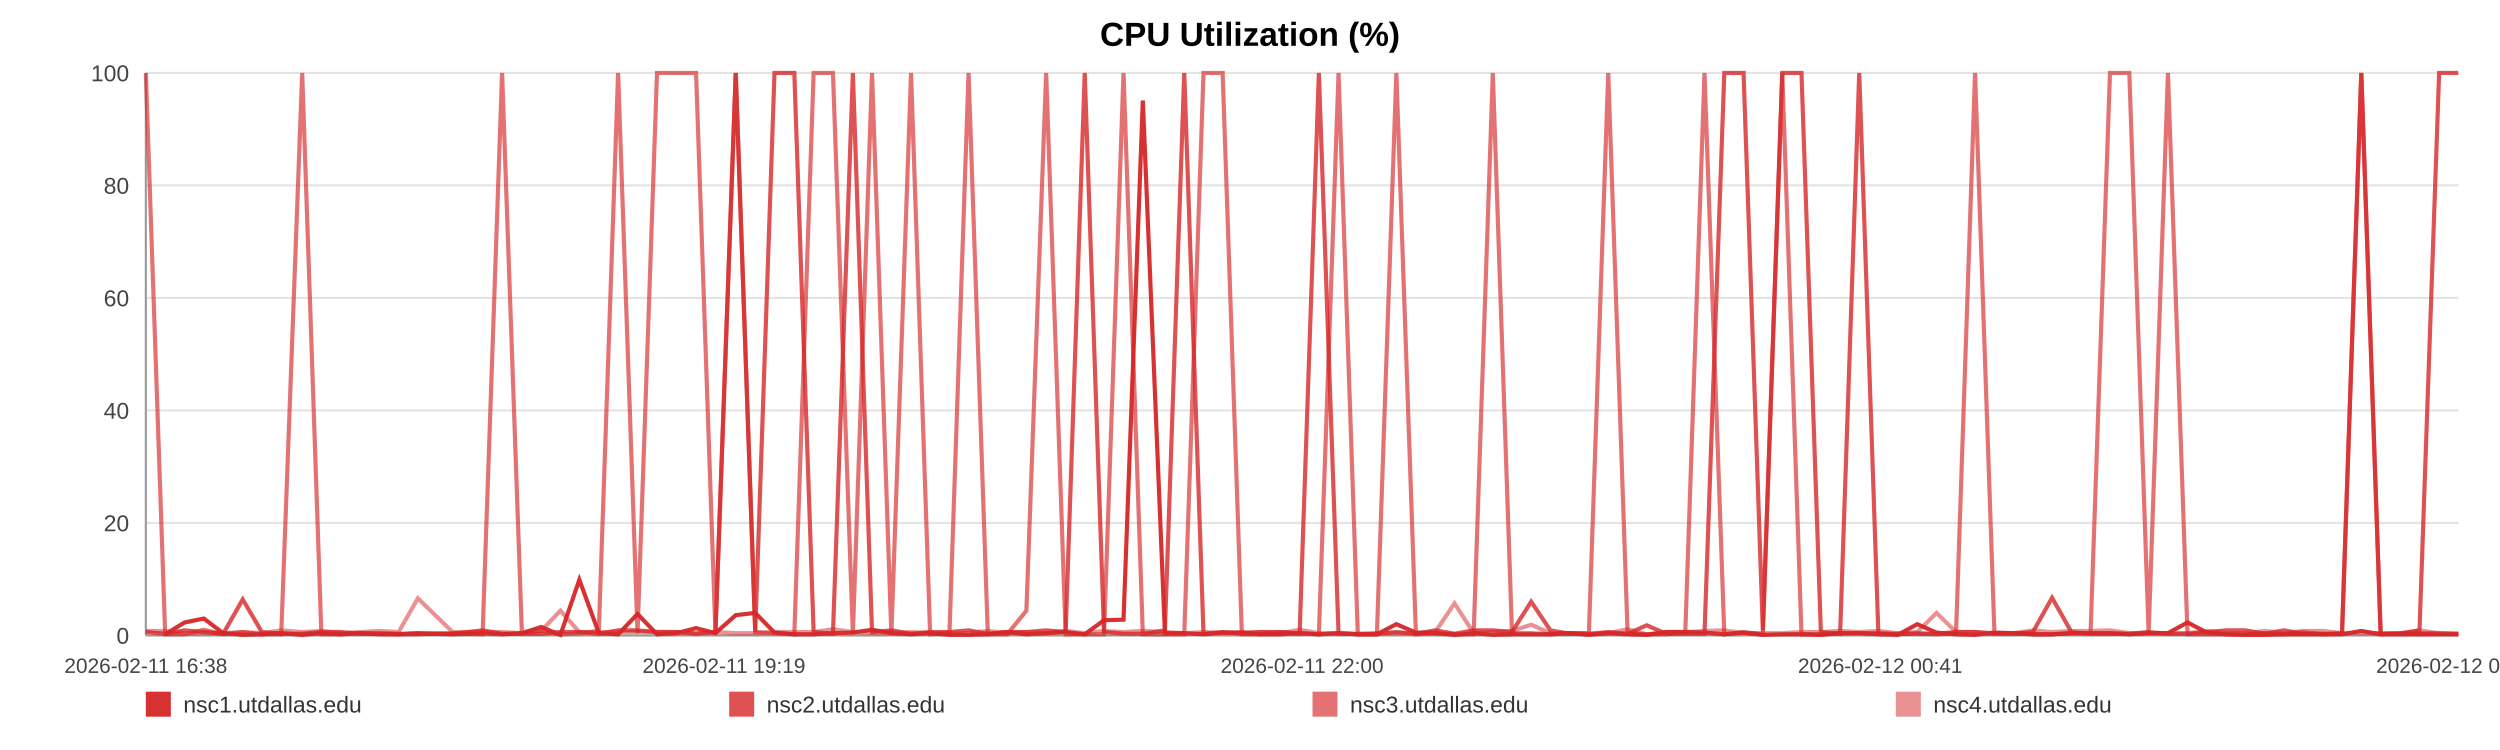
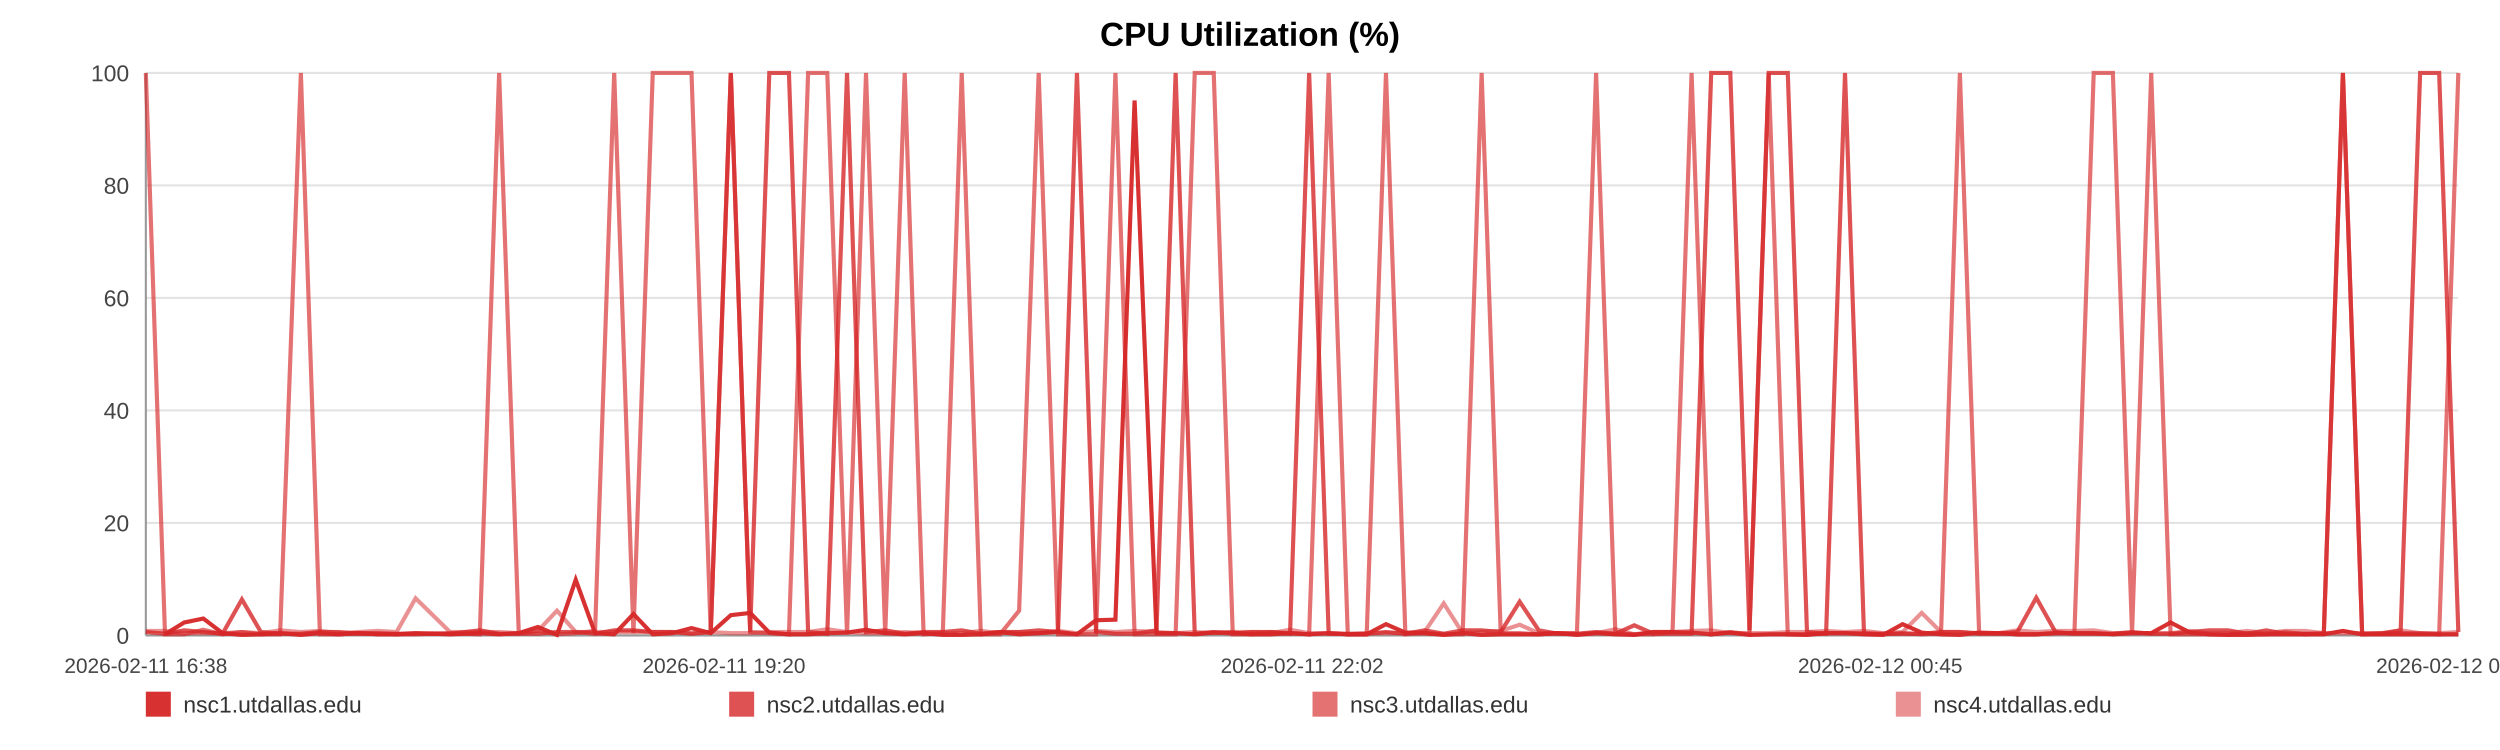
<svg xmlns="http://www.w3.org/2000/svg" width="1200" height="360" viewBox="0 0 1200 360" role="img" aria-label="CPU Utilization (%)">
  <rect width="100%" height="100%" fill="#ffffff" />
  <text x="600.0" y="22" text-anchor="middle" font-size="16" font-family="Arial, Helvetica, sans-serif" font-weight="bold">CPU Utilization (%)</text>
  <line x1="70" y1="35.00" x2="1180" y2="35.00" stroke="#e3e3e3" stroke-width="1" />
  <text x="62" y="39.00" text-anchor="end" font-size="11" fill="#444" font-family="Arial, Helvetica, sans-serif">100</text>
  <line x1="70" y1="89.00" x2="1180" y2="89.00" stroke="#e3e3e3" stroke-width="1" />
  <text x="62" y="93.00" text-anchor="end" font-size="11" fill="#444" font-family="Arial, Helvetica, sans-serif">80</text>
  <line x1="70" y1="143.00" x2="1180" y2="143.00" stroke="#e3e3e3" stroke-width="1" />
  <text x="62" y="147.00" text-anchor="end" font-size="11" fill="#444" font-family="Arial, Helvetica, sans-serif">60</text>
  <line x1="70" y1="197.00" x2="1180" y2="197.00" stroke="#e3e3e3" stroke-width="1" />
  <text x="62" y="201.00" text-anchor="end" font-size="11" fill="#444" font-family="Arial, Helvetica, sans-serif">40</text>
  <line x1="70" y1="251.00" x2="1180" y2="251.00" stroke="#e3e3e3" stroke-width="1" />
  <text x="62" y="255.00" text-anchor="end" font-size="11" fill="#444" font-family="Arial, Helvetica, sans-serif">20</text>
  <line x1="70" y1="305.00" x2="1180" y2="305.00" stroke="#e3e3e3" stroke-width="1" />
  <text x="62" y="309.00" text-anchor="end" font-size="11" fill="#444" font-family="Arial, Helvetica, sans-serif">0</text>
  <line x1="70" y1="35" x2="70" y2="305" stroke="#999" />
  <line x1="70" y1="305" x2="1180" y2="305" stroke="#999" />
  <text x="70.00" y="323" text-anchor="middle" font-size="10" fill="#444" font-family="Arial, Helvetica, sans-serif">2026-02-11 16:38</text>
-   <text x="347.50" y="323" text-anchor="middle" font-size="10" fill="#444" font-family="Arial, Helvetica, sans-serif">2026-02-11 19:19</text>
-   <text x="625.00" y="323" text-anchor="middle" font-size="10" fill="#444" font-family="Arial, Helvetica, sans-serif">2026-02-11 22:00</text>
-   <text x="902.50" y="323" text-anchor="middle" font-size="10" fill="#444" font-family="Arial, Helvetica, sans-serif">2026-02-12 00:41</text>
-   <text x="1180.00" y="323" text-anchor="middle" font-size="10" fill="#444" font-family="Arial, Helvetica, sans-serif">2026-02-12 03:22</text>
-   <polyline fill="none" stroke="#d62728" stroke-opacity="0.95" stroke-width="2" points="79.28,304.46 88.58,298.79 97.83,296.90 107.13,303.92 116.50,304.73 125.69,304.46 134.99,303.92 145.05,304.73 154.26,303.92 163.48,304.46 172.70,303.92 182.12,304.46 191.34,304.46 200.56,303.92 217.25,304.46 231.64,303.92 241.00,304.46 250.51,303.92 259.75,300.95 269.00,304.73 278.08,278.27 287.44,303.92 296.69,304.46 306.02,294.74 315.36,304.46 324.80,303.92 334.11,301.49 343.41,303.92 353.15,295.28 362.51,294.20 371.76,303.65 381.27,304.46 390.54,304.46 399.82,303.92 409.38,303.65 418.57,302.30 427.85,303.92 437.30,304.46 446.46,303.92 455.74,304.73 464.90,304.73 474.15,304.46 483.45,303.38 492.67,304.46 502.15,303.92 511.51,303.38 520.67,304.46 529.92,297.71 539.29,297.44 548.56,48.23 559.16,303.92 568.44,303.92 577.68,304.46 586.87,303.65 596.09,303.65 605.28,304.46 614.50,304.46 623.81,303.92 633.06,304.46 642.50,303.92 651.75,304.46 660.91,304.46 670.25,299.60 679.64,303.65 688.89,303.92 698.19,304.73 707.35,303.92 716.55,304.73 725.76,304.46 734.95,304.46 744.20,304.46 753.48,303.92 762.67,304.73 771.95,303.92 781.25,304.46 790.41,304.73 799.75,303.38 808.94,303.38 818.16,303.65 827.66,304.46 836.91,303.65 846.16,304.73 855.49,304.46 864.71,304.46 874.02,304.73 883.26,303.92 892.43,303.92 901.62,304.46 910.95,304.73 920.28,299.60 929.53,303.65 938.90,304.46 948.03,304.73 957.33,303.65 966.55,303.92 975.80,304.46 984.99,304.46 994.27,303.92 1003.46,303.92 1012.79,303.92 1022.07,304.46 1031.35,303.92 1040.62,303.92 1050.01,298.79 1059.35,303.65 1068.60,304.46 1077.81,304.73 1087.06,304.73 1096.28,304.46 1105.64,304.46 1114.92,304.46 1124.17,304.46 1133.42,302.84 1142.72,304.46 1152.03,304.46 1161.36,304.46 1170.78,304.46 1180.00,304.46" />
-   <polyline fill="none" stroke="#d62728" stroke-opacity="0.80" stroke-width="2" points="70.00,303.38 79.28,304.19 88.58,302.57 97.83,303.38 107.13,304.19 116.50,287.72 125.69,303.38 134.99,304.19 145.05,304.19 154.26,303.38 163.48,303.38 172.70,304.19 182.12,304.19 191.34,304.19 200.56,304.19 217.25,304.19 231.64,302.57 241.00,304.19 250.51,304.19 259.75,304.19 269.00,303.38 278.08,303.38 287.44,304.19 296.69,302.57 306.02,302.57 315.36,303.38 324.80,303.38 334.11,304.19 343.41,303.38 353.15,35.00 362.51,303.38 371.76,35.00 381.27,35.00 390.54,303.38 399.82,304.19 409.38,35.00 418.57,303.38 427.85,302.57 437.30,304.19 446.46,303.38 455.74,303.38 464.90,302.57 474.15,304.19 483.45,303.38 492.67,303.38 502.15,302.57 511.51,303.38 520.67,35.00 529.92,303.38 539.29,304.19 548.56,304.19 559.16,302.57 568.44,35.00 577.68,304.19 586.87,303.38 596.09,304.19 605.28,303.38 614.50,303.38 623.81,304.19 633.06,35.00 642.50,304.19 651.75,304.19 660.91,304.19 670.25,303.38 679.64,304.19 688.89,302.57 698.19,304.19 707.35,302.57 716.55,302.57 725.76,303.38 734.95,288.80 744.20,302.57 753.48,304.19 762.67,304.19 771.95,303.38 781.25,304.19 790.41,300.14 799.75,304.19 808.94,304.19 818.16,304.19 827.66,35.00 836.91,35.00 846.16,302.57 855.49,35.00 864.71,35.00 874.02,303.38 883.26,304.19 892.43,35.00 901.62,304.19 910.95,304.19 920.28,304.19 929.53,304.19 938.90,303.38 948.03,303.38 957.33,304.19 966.55,304.19 975.80,303.38 984.99,286.91 994.27,303.38 1003.46,304.19 1012.79,304.19 1022.07,304.19 1031.35,303.38 1040.62,304.19 1050.01,304.19 1059.35,303.38 1068.60,302.57 1077.81,302.57 1087.06,304.19 1096.28,302.57 1105.64,304.19 1114.92,304.19 1124.17,304.19 1133.42,35.00 1142.72,304.19 1152.03,304.19 1161.36,302.57 1170.78,35.00 1180.00,35.00" />
-   <polyline fill="none" stroke="#d62728" stroke-opacity="0.65" stroke-width="2" points="70.00,35.00 79.28,304.46 88.58,304.46 97.83,302.30 107.13,304.46 116.50,303.38 125.69,304.46 134.99,304.46 145.05,35.00 154.26,304.46 163.48,304.46 172.70,303.92 182.12,303.92 191.34,304.46 200.56,304.46 217.25,303.92 231.64,304.46 241.00,35.00 250.51,303.92 259.75,302.84 269.00,304.46 278.08,303.92 287.44,302.84 296.69,35.00 306.02,303.92 315.36,35.00 324.80,35.00 334.11,35.00 343.41,303.92 353.15,35.00 362.51,303.38 371.76,303.92 381.27,304.46 390.54,35.00 399.82,35.00 409.38,304.46 418.57,35.00 427.85,304.46 437.30,35.00 446.46,304.46 455.74,303.92 464.90,35.00 474.15,304.46 483.45,304.46 492.67,293.12 502.15,35.00 511.51,304.46 520.67,304.46 529.92,304.46 539.29,35.00 548.56,304.46 559.16,304.46 568.44,304.46 577.68,35.00 586.87,35.00 596.09,304.46 605.28,304.46 614.50,303.38 623.81,303.92 633.06,304.46 642.50,35.00 651.75,304.46 660.91,304.46 670.25,35.00 679.64,304.46 688.89,303.92 698.19,304.46 707.35,304.46 716.55,35.00 725.76,303.92 734.95,303.92 744.20,304.46 753.48,303.92 762.67,303.92 771.95,35.00 781.25,303.92 790.41,304.46 799.75,304.46 808.94,303.38 818.16,35.00 827.66,304.46 836.91,303.38 846.16,304.46 855.49,35.00 864.71,304.46 874.02,304.46 883.26,303.92 892.43,303.92 901.62,303.92 910.95,304.46 920.28,303.92 929.53,304.46 938.90,303.92 948.03,35.00 957.33,303.92 966.55,303.92 975.80,304.46 984.99,304.46 994.27,303.92 1003.46,303.92 1012.79,35.00 1022.07,35.00 1031.35,303.92 1040.62,35.00 1050.01,304.46 1059.35,304.46 1068.60,304.46 1077.81,304.46 1087.06,303.92 1096.28,304.46 1105.64,303.38 1114.92,304.46 1124.17,303.92 1133.42,35.00 1142.72,304.46 1152.03,303.92 1161.36,303.92 1170.78,303.92 1180.00,304.46" />
-   <polyline fill="none" stroke="#d62728" stroke-opacity="0.50" stroke-width="2" points="70.00,302.84 79.28,302.84 88.58,303.92 97.83,303.92 107.13,303.92 116.50,303.38 125.69,303.92 134.99,302.57 145.05,303.38 154.26,302.84 163.48,303.92 172.70,303.38 182.12,302.84 191.34,303.38 200.56,287.18 217.25,303.38 231.64,303.38 241.00,303.38 250.51,303.92 259.75,302.84 269.00,293.12 278.08,303.38 287.44,303.38 296.69,303.38 306.02,303.38 315.36,303.38 324.80,303.38 334.11,303.92 343.41,303.38 353.15,303.92 362.51,303.92 371.76,303.38 381.27,303.38 390.54,303.38 399.82,302.03 409.38,303.38 418.57,303.92 427.85,303.92 437.30,303.38 446.46,303.92 455.74,303.92 464.90,303.92 474.15,302.84 483.45,303.92 492.67,303.38 502.15,303.92 511.51,302.84 520.67,303.92 529.92,302.84 539.29,303.38 548.56,302.84 559.16,303.38 568.44,303.92 577.68,303.38 586.87,303.92 596.09,303.38 605.28,303.38 614.50,303.92 623.81,302.30 633.06,303.92 642.50,303.92 651.75,304.46 660.91,303.92 670.25,303.92 679.64,303.92 688.89,303.38 698.19,289.61 707.35,303.92 716.55,303.38 725.76,302.84 734.95,299.87 744.20,303.92 753.48,303.92 762.67,304.46 771.95,303.92 781.25,302.03 790.41,304.46 799.75,303.38 808.94,303.38 818.16,302.84 827.66,302.57 836.91,303.92 846.16,303.92 855.49,303.92 864.71,303.38 874.02,303.38 883.26,302.84 892.43,303.38 901.62,302.84 910.95,303.92 920.28,303.38 929.53,294.20 938.90,303.38 948.03,303.38 957.33,303.92 966.55,303.92 975.80,302.57 984.99,303.38 994.27,302.84 1003.46,302.84 1012.79,302.57 1022.07,303.92 1031.35,303.92 1040.62,303.92 1050.01,303.92 1059.35,302.84 1068.60,303.92 1077.81,303.92 1087.06,302.84 1096.28,303.92 1105.64,302.84 1114.92,302.84 1124.17,303.92 1133.42,303.92 1142.72,303.92 1152.03,303.92 1161.36,302.57 1170.78,303.92 1180.00,303.92" />
+   <text x="347.50" y="323" text-anchor="middle" font-size="10" fill="#444" font-family="Arial, Helvetica, sans-serif">2026-02-11 19:20</text>
+   <text x="625.00" y="323" text-anchor="middle" font-size="10" fill="#444" font-family="Arial, Helvetica, sans-serif">2026-02-11 22:02</text>
+   <text x="902.50" y="323" text-anchor="middle" font-size="10" fill="#444" font-family="Arial, Helvetica, sans-serif">2026-02-12 00:45</text>
+   <text x="1180.00" y="323" text-anchor="middle" font-size="10" fill="#444" font-family="Arial, Helvetica, sans-serif">2026-02-12 03:27</text>
+   <polyline fill="none" stroke="#d62728" stroke-opacity="0.95" stroke-width="2" points="79.20,304.46 88.43,298.79 97.60,296.90 106.83,303.92 116.11,304.73 125.23,304.46 134.45,303.92 144.42,304.73 153.57,303.92 162.71,304.46 171.85,303.92 181.19,304.46 190.34,304.46 199.48,303.92 216.03,304.46 230.30,303.92 239.58,304.46 249.01,303.92 258.18,300.95 267.35,304.73 276.35,278.27 285.64,303.92 294.81,304.46 304.06,294.74 313.32,304.46 322.69,303.92 331.92,301.49 341.15,303.92 350.80,295.28 360.09,294.20 369.26,303.65 378.69,304.46 387.89,304.46 397.09,303.92 406.57,303.65 415.69,302.30 424.89,303.92 434.26,304.46 443.34,303.92 452.54,304.73 461.63,304.73 470.80,304.46 480.03,303.38 489.17,304.46 498.57,303.92 507.85,303.38 516.94,304.46 526.11,297.71 535.40,297.44 544.60,48.23 555.11,303.92 564.30,303.92 573.48,304.46 582.59,303.65 591.73,303.65 600.85,304.46 609.99,304.46 619.22,303.92 628.39,304.46 637.76,303.92 646.93,304.46 656.02,304.46 665.27,299.60 674.59,303.65 683.76,303.92 692.99,304.73 702.07,303.92 711.19,304.73 720.33,304.46 729.44,304.46 738.61,304.46 747.81,303.92 756.93,304.73 766.13,303.92 775.36,304.46 784.44,304.73 793.70,303.38 802.81,303.38 811.96,303.65 821.38,304.46 830.55,303.65 839.73,304.73 848.98,304.46 858.13,304.46 867.35,304.73 876.52,303.92 885.61,303.92 894.72,304.46 903.98,304.73 913.24,299.60 922.41,303.65 931.69,304.46 940.75,304.73 949.98,303.65 959.12,303.92 968.29,304.46 977.41,304.46 986.61,303.92 995.72,303.92 1004.98,303.92 1014.18,304.46 1023.38,303.92 1032.58,303.92 1041.89,298.79 1051.15,303.65 1060.32,304.46 1069.46,304.73 1078.63,304.73 1087.78,304.46 1097.06,304.46 1106.26,304.46 1115.43,304.46 1124.60,302.84 1133.83,304.46 1143.06,304.46 1152.32,304.46 1161.66,304.46 1170.80,304.46 1180.00,304.46" />
+   <polyline fill="none" stroke="#d62728" stroke-opacity="0.80" stroke-width="2" points="70.00,303.38 79.20,304.19 88.43,302.57 97.60,303.38 106.83,304.19 116.11,287.72 125.23,303.38 134.45,304.19 144.42,304.19 153.57,303.38 162.71,303.38 171.85,304.19 181.19,304.19 190.34,304.19 199.48,304.19 216.03,304.19 230.30,302.57 239.58,304.19 249.01,304.19 258.18,304.19 267.35,303.38 276.35,303.38 285.64,304.19 294.81,302.57 304.06,302.57 313.32,303.38 322.69,303.38 331.92,304.19 341.15,303.38 350.80,35.00 360.09,303.38 369.26,35.00 378.69,35.00 387.89,303.38 397.09,304.19 406.57,35.00 415.69,303.38 424.89,302.57 434.26,304.19 443.34,303.38 452.54,303.38 461.63,302.57 470.80,304.19 480.03,303.38 489.17,303.38 498.57,302.57 507.85,303.38 516.94,35.00 526.11,303.38 535.40,304.19 544.60,304.19 555.11,302.57 564.30,35.00 573.48,304.19 582.59,303.38 591.73,304.19 600.85,303.38 609.99,303.38 619.22,304.19 628.39,35.00 637.76,304.19 646.93,304.19 656.02,304.19 665.27,303.38 674.59,304.19 683.76,302.57 692.99,304.19 702.07,302.57 711.19,302.57 720.33,303.38 729.44,288.80 738.61,302.57 747.81,304.19 756.93,304.19 766.13,303.38 775.36,304.19 784.44,300.14 793.70,304.19 802.81,304.19 811.96,304.19 821.38,35.00 830.55,35.00 839.73,302.57 848.98,35.00 858.13,35.00 867.35,303.38 876.52,304.19 885.61,35.00 894.72,304.19 903.98,304.19 913.24,304.19 922.41,304.19 931.69,303.38 940.75,303.38 949.98,304.19 959.12,304.19 968.29,303.38 977.41,286.91 986.61,303.38 995.72,304.19 1004.98,304.19 1014.18,304.19 1023.38,303.38 1032.58,304.19 1041.89,304.19 1051.15,303.38 1060.32,302.57 1069.46,302.57 1078.63,304.19 1087.78,302.57 1097.06,304.19 1106.26,304.19 1115.43,304.19 1124.60,35.00 1133.83,304.19 1143.06,304.19 1152.32,302.57 1161.66,35.00 1170.80,35.00 1180.00,303.38" />
+   <polyline fill="none" stroke="#d62728" stroke-opacity="0.65" stroke-width="2" points="70.00,35.00 79.20,304.46 88.43,304.46 97.60,302.30 106.83,304.46 116.11,303.38 125.23,304.46 134.45,304.46 144.42,35.00 153.57,304.46 162.71,304.46 171.85,303.92 181.19,303.92 190.34,304.46 199.48,304.46 216.03,303.92 230.30,304.46 239.58,35.00 249.01,303.92 258.18,302.84 267.35,304.46 276.35,303.92 285.64,302.84 294.81,35.00 304.06,303.92 313.32,35.00 322.69,35.00 331.92,35.00 341.15,303.92 350.80,35.00 360.09,303.38 369.26,303.92 378.69,304.46 387.89,35.00 397.09,35.00 406.57,304.46 415.69,35.00 424.89,304.46 434.26,35.00 443.34,304.46 452.54,303.92 461.63,35.00 470.80,304.46 480.03,304.46 489.17,293.12 498.57,35.00 507.85,304.46 516.94,304.46 526.11,304.46 535.40,35.00 544.60,304.46 555.11,304.46 564.30,304.46 573.48,35.00 582.59,35.00 591.73,304.46 600.85,304.46 609.99,303.38 619.22,303.92 628.39,304.46 637.76,35.00 646.93,304.46 656.02,304.46 665.27,35.00 674.59,304.46 683.76,303.92 692.99,304.46 702.07,304.46 711.19,35.00 720.33,303.92 729.44,303.92 738.61,304.46 747.81,303.92 756.93,303.92 766.13,35.00 775.36,303.92 784.44,304.46 793.70,304.46 802.81,303.38 811.96,35.00 821.38,304.46 830.55,303.38 839.73,304.46 848.98,35.00 858.13,304.46 867.35,304.46 876.52,303.92 885.61,303.92 894.72,303.92 903.98,304.46 913.24,303.92 922.41,304.46 931.69,303.92 940.75,35.00 949.98,303.92 959.12,303.92 968.29,304.46 977.41,304.46 986.61,303.92 995.72,303.92 1004.98,35.00 1014.18,35.00 1023.38,303.92 1032.58,35.00 1041.89,304.46 1051.15,304.46 1060.32,304.46 1069.46,304.46 1078.63,303.92 1087.78,304.46 1097.06,303.38 1106.26,304.46 1115.43,303.92 1124.60,35.00 1133.83,304.46 1143.06,303.92 1152.32,303.92 1161.66,303.92 1170.80,304.46 1180.00,35.00" />
+   <polyline fill="none" stroke="#d62728" stroke-opacity="0.50" stroke-width="2" points="70.00,302.84 79.20,302.84 88.43,303.92 97.60,303.92 106.83,303.92 116.11,303.38 125.23,303.92 134.45,302.57 144.42,303.38 153.57,302.84 162.71,303.92 171.85,303.38 181.19,302.84 190.34,303.38 199.48,287.18 216.03,303.38 230.30,303.38 239.58,303.38 249.01,303.92 258.18,302.84 267.35,293.12 276.35,303.38 285.64,303.38 294.81,303.38 304.06,303.38 313.32,303.38 322.69,303.38 331.92,303.92 341.15,303.38 350.80,303.92 360.09,303.92 369.26,303.38 378.69,303.38 387.89,303.38 397.09,302.03 406.57,303.38 415.69,303.92 424.89,303.92 434.26,303.38 443.34,303.92 452.54,303.92 461.63,303.92 470.80,302.84 480.03,303.92 489.17,303.38 498.57,303.92 507.85,302.84 516.94,303.92 526.11,302.84 535.40,303.38 544.60,302.84 555.11,303.38 564.30,303.92 573.48,303.38 582.59,303.92 591.73,303.38 600.85,303.38 609.99,303.92 619.22,302.30 628.39,303.92 637.76,303.92 646.93,304.46 656.02,303.92 665.27,303.92 674.59,303.92 683.76,303.38 692.99,289.61 702.07,303.92 711.19,303.38 720.33,302.84 729.44,299.87 738.61,303.92 747.81,303.92 756.93,304.46 766.13,303.92 775.36,302.03 784.44,304.46 793.70,303.38 802.81,303.38 811.96,302.84 821.38,302.57 830.55,303.92 839.73,303.92 848.98,303.92 858.13,303.38 867.35,303.38 876.52,302.84 885.61,303.38 894.72,302.84 903.98,303.92 913.24,303.38 922.41,294.20 931.69,303.38 940.75,303.38 949.98,303.92 959.12,303.92 968.29,302.57 977.41,303.38 986.61,302.84 995.72,302.84 1004.98,302.57 1014.18,303.92 1023.38,303.92 1032.58,303.92 1041.89,303.92 1051.15,302.84 1060.32,303.92 1069.46,303.92 1078.63,302.84 1087.78,303.92 1097.06,302.84 1106.26,302.84 1115.43,303.92 1124.60,303.92 1133.83,303.92 1143.06,303.92 1152.32,302.57 1161.66,303.92 1170.80,303.92 1180.00,303.38" />
  <rect x="70" y="332" width="12" height="12" fill="#d62728" fill-opacity="0.95" />
  <text x="88" y="342" font-size="11" fill="#333" font-family="Arial, Helvetica, sans-serif">nsc1.utdallas.edu</text>
  <rect x="350" y="332" width="12" height="12" fill="#d62728" fill-opacity="0.80" />
  <text x="368" y="342" font-size="11" fill="#333" font-family="Arial, Helvetica, sans-serif">nsc2.utdallas.edu</text>
  <rect x="630" y="332" width="12" height="12" fill="#d62728" fill-opacity="0.65" />
  <text x="648" y="342" font-size="11" fill="#333" font-family="Arial, Helvetica, sans-serif">nsc3.utdallas.edu</text>
  <rect x="910" y="332" width="12" height="12" fill="#d62728" fill-opacity="0.50" />
  <text x="928" y="342" font-size="11" fill="#333" font-family="Arial, Helvetica, sans-serif">nsc4.utdallas.edu</text>
</svg>
